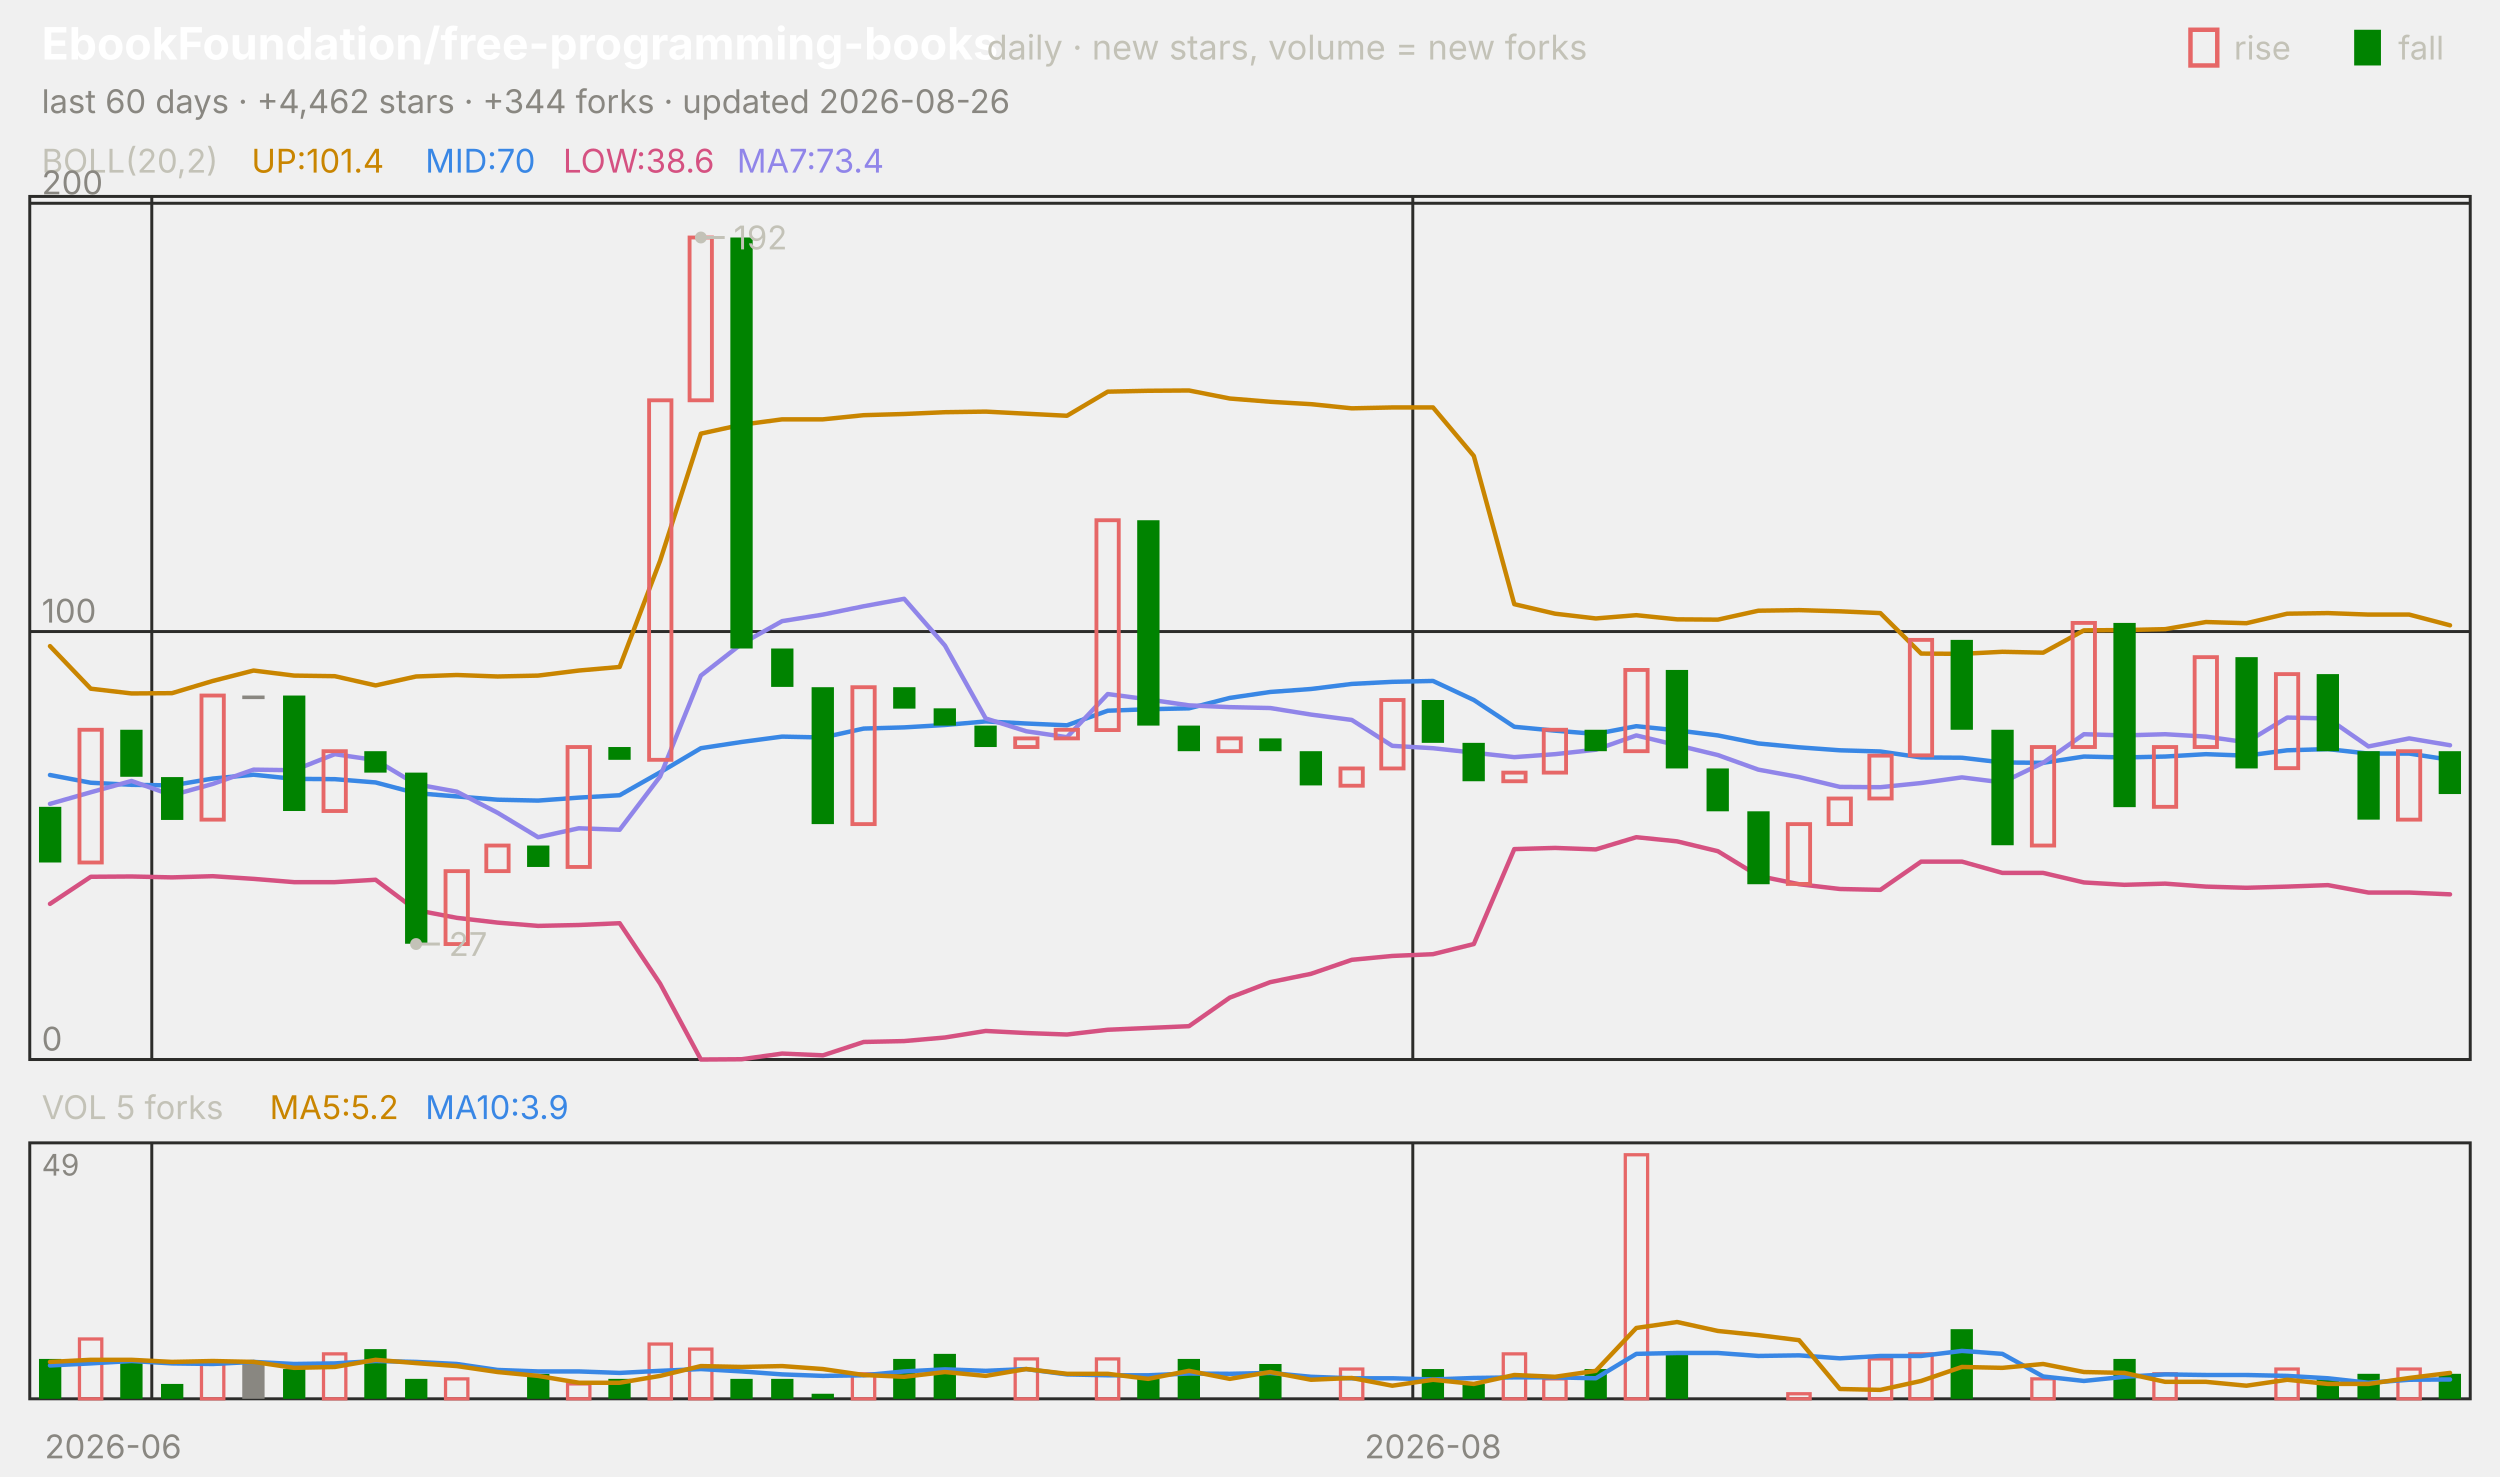
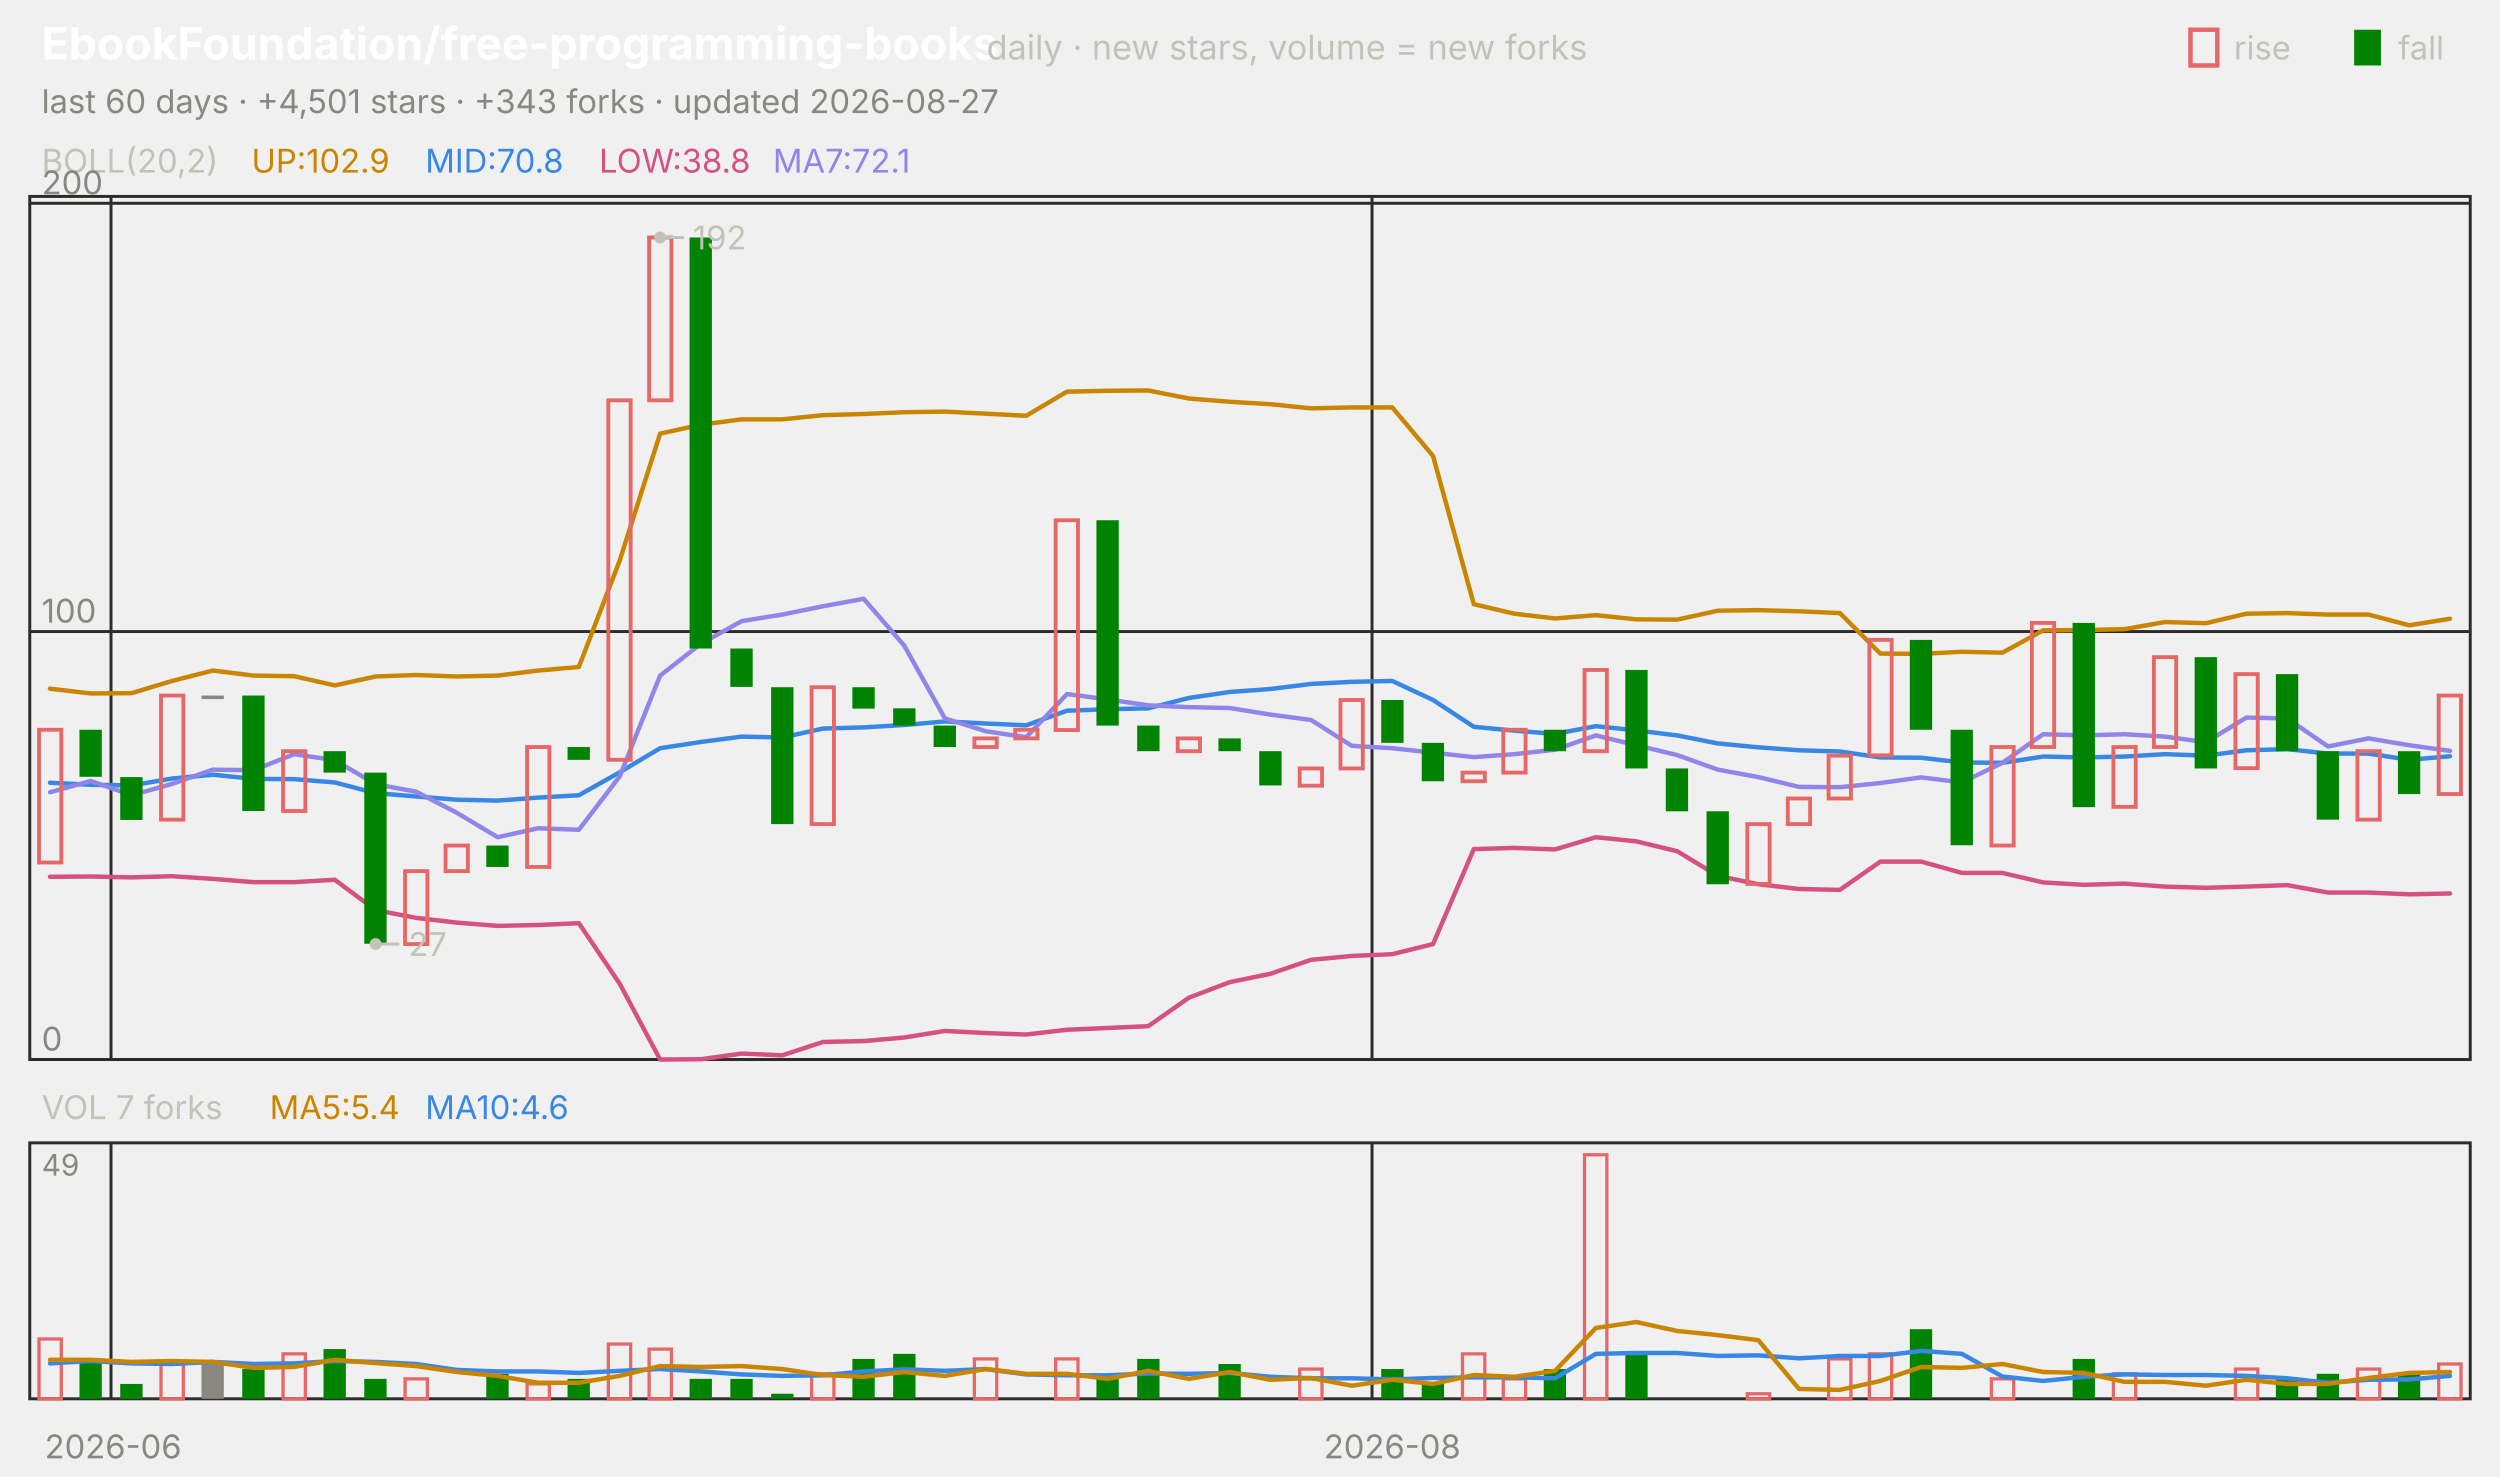
<svg xmlns="http://www.w3.org/2000/svg" viewBox="0 0 840 496" width="840" height="496" font-family="-apple-system,'Segoe UI',system-ui,sans-serif" role="img" aria-label="EbookFoundation/free-programming-books candlestick chart">
  <text x="14.0" y="20.0" font-size="15" fill="#ffffff" font-weight="650">EbookFoundation/free-programming-books</text>
  <text x="331.5" y="20.0" font-size="11.5" fill="#c3c2b7">daily · new stars, volume = new forks</text>
  <text x="805.8" y="20.0" font-size="11.0" fill="#c3c2b7">fall</text>
  <rect x="791" y="10" width="9" height="12" fill="#008300" />
  <text x="750.6" y="20.0" font-size="11.0" fill="#c3c2b7">rise</text>
  <rect x="736" y="10" width="9" height="12" fill="none" stroke="#e66767" stroke-width="1.5" />
-   <text x="14.0" y="38.0" font-size="11.0" fill="#898781">last 60 days · +4,462 stars · +344 forks · updated 2026-08-26</text>
+   <text x="14.0" y="38.0" font-size="11.0" fill="#898781">last 60 days · +4,501 stars · +343 forks · updated 2026-08-27</text>
  <rect x="10" y="66" width="820" height="290" fill="none" stroke="#2c2c2a" />
  <rect x="10" y="384" width="820" height="86" fill="none" stroke="#2c2c2a" />
  <text x="38.0" y="490.0" font-size="11.0" fill="#898781" text-anchor="middle">2026-06</text>
-   <line x1="51.0" y1="66.0" x2="51.0" y2="356.0" stroke="#2c2c2a" stroke-width="1.0" />
-   <line x1="51.0" y1="384.0" x2="51.0" y2="470.0" stroke="#2c2c2a" stroke-width="1.0" />
-   <line x1="474.7" y1="66.0" x2="474.7" y2="356.0" stroke="#2c2c2a" stroke-width="1.0" />
-   <line x1="474.7" y1="384.0" x2="474.7" y2="470.0" stroke="#2c2c2a" stroke-width="1.0" />
-   <text x="481.5" y="490.0" font-size="11.0" fill="#898781" text-anchor="middle">2026-08</text>
+   <line x1="37.3" y1="66.0" x2="37.3" y2="356.0" stroke="#2c2c2a" stroke-width="1.0" />
+   <line x1="37.3" y1="384.0" x2="37.3" y2="470.0" stroke="#2c2c2a" stroke-width="1.0" />
+   <line x1="461.0" y1="66.0" x2="461.0" y2="356.0" stroke="#2c2c2a" stroke-width="1.0" />
+   <line x1="461.0" y1="384.0" x2="461.0" y2="470.0" stroke="#2c2c2a" stroke-width="1.0" />
+   <text x="467.8" y="490.0" font-size="11.0" fill="#898781" text-anchor="middle">2026-08</text>
  <text x="14.0" y="58.0" font-size="11.0" fill="#c3c2b7">BOLL(20,2)</text>
-   <text x="84.5" y="58.0" font-size="11.0" fill="#c98500">UP:101.4</text>
-   <text x="142.9" y="58.0" font-size="11.0" fill="#3987e5">MID:70</text>
-   <text x="189.2" y="58.0" font-size="11.0" fill="#d55181">LOW:38.6</text>
-   <text x="247.6" y="58.0" font-size="11.0" fill="#9085e9">MA7:73.4</text>
+   <text x="84.5" y="58.0" font-size="11.0" fill="#c98500">UP:102.9</text>
+   <text x="142.9" y="58.0" font-size="11.0" fill="#3987e5">MID:70.8</text>
+   <text x="201.3" y="58.0" font-size="11.0" fill="#d55181">LOW:38.8</text>
+   <text x="259.7" y="58.0" font-size="11.0" fill="#9085e9">MA7:72.1</text>
  <line x1="10.0" y1="356.0" x2="830.0" y2="356.0" stroke="#2c2c2a" stroke-width="1.0" />
  <text x="14.0" y="353.0" font-size="11.0" fill="#898781">0</text>
  <line x1="10.0" y1="212.2" x2="830.0" y2="212.2" stroke="#2c2c2a" stroke-width="1.0" />
  <text x="14.0" y="209.2" font-size="11.0" fill="#898781">100</text>
  <line x1="10.0" y1="68.3" x2="830.0" y2="68.3" stroke="#2c2c2a" stroke-width="1.0" />
  <text x="14.0" y="65.3" font-size="11.0" fill="#898781">200</text>
-   <polyline points="16.8,217.1 30.5,231.4 44.2,233.0 57.8,232.9 71.5,228.8 85.2,225.3 98.8,227.0 112.5,227.2 126.2,230.3 139.8,227.3 153.5,226.8 167.2,227.3 180.8,227.0 194.5,225.3 208.2,224.1 221.8,188.4 235.5,145.7 249.2,142.7 262.8,140.9 276.5,140.9 290.2,139.5 303.8,139.1 317.5,138.5 331.2,138.3 344.8,139.0 358.5,139.7 372.2,131.6 385.8,131.3 399.5,131.2 413.2,133.9 426.8,135.0 440.5,135.8 454.2,137.2 467.8,136.9 481.5,136.9 495.2,153.2 508.8,203.0 522.5,206.2 536.2,207.8 549.8,206.7 563.5,208.1 577.2,208.2 590.8,205.2 604.5,205.0 618.2,205.4 631.8,206.0 645.5,219.6 659.2,219.7 672.8,219.0 686.5,219.3 700.2,211.8 713.8,211.7 727.5,211.4 741.2,209.0 754.8,209.4 768.5,206.2 782.2,206.0 795.8,206.5 809.5,206.5 823.2,210.1" fill="none" stroke="#c98500" stroke-width="1.5" stroke-linejoin="round" stroke-linecap="round" />
-   <polyline points="16.8,260.4 30.5,263.0 44.2,263.7 57.8,263.9 71.5,261.6 85.2,260.3 98.8,261.7 112.5,261.8 126.2,262.9 139.8,266.5 153.5,267.6 167.2,268.7 180.8,269.0 194.5,268.0 208.2,267.2 221.8,259.5 235.5,251.4 249.2,249.3 262.8,247.5 276.5,247.8 290.2,244.8 303.8,244.4 317.5,243.6 331.2,242.4 344.8,243.1 358.5,243.7 372.2,238.8 385.8,238.3 399.5,238.0 413.2,234.5 426.8,232.5 440.5,231.5 454.2,229.8 467.8,229.1 481.5,228.8 495.2,235.2 508.8,244.2 522.5,245.5 536.2,246.6 549.8,244.0 563.5,245.4 577.2,247.1 590.8,249.8 604.5,251.1 618.2,252.1 631.8,252.5 645.5,254.5 659.2,254.6 672.8,256.2 686.5,256.3 700.2,254.2 713.8,254.5 727.5,254.2 741.2,253.4 754.8,253.9 768.5,252.1 782.2,251.7 795.8,253.2 809.5,253.2 823.2,255.3" fill="none" stroke="#3987e5" stroke-width="1.5" stroke-linejoin="round" stroke-linecap="round" />
-   <polyline points="16.8,303.7 30.5,294.6 44.2,294.5 57.8,294.8 71.5,294.4 85.2,295.3 98.8,296.4 112.5,296.4 126.2,295.6 139.8,305.8 153.5,308.4 167.2,310.0 180.8,311.1 194.5,310.8 208.2,310.2 221.8,330.5 235.5,356.0 249.2,355.9 262.8,354.0 276.5,354.6 290.2,350.1 303.8,349.8 317.5,348.6 331.2,346.4 344.8,347.1 358.5,347.6 372.2,346.0 385.8,345.4 399.5,344.8 413.2,335.2 426.8,330.0 440.5,327.2 454.2,322.5 467.8,321.2 481.5,320.6 495.2,317.2 508.8,285.3 522.5,284.9 536.2,285.4 549.8,281.3 563.5,282.7 577.2,286.0 590.8,294.3 604.5,297.1 618.2,298.7 631.8,299.0 645.5,289.5 659.2,289.5 672.8,293.3 686.5,293.3 700.2,296.5 713.8,297.3 727.5,296.9 741.2,297.9 754.8,298.3 768.5,297.9 782.2,297.4 795.8,299.9 809.5,299.9 823.2,300.5" fill="none" stroke="#d55181" stroke-width="1.5" stroke-linejoin="round" stroke-linecap="round" />
-   <polyline points="16.8,270.1 30.5,266.2 44.2,262.4 57.8,267.2 71.5,263.4 85.2,258.6 98.8,258.8 112.5,253.4 126.2,255.4 139.8,263.5 153.5,266.0 167.2,273.1 180.8,281.3 194.5,278.3 208.2,278.8 221.8,260.9 235.5,227.0 249.2,216.3 262.8,208.7 276.5,206.5 290.2,203.7 303.8,201.2 317.5,216.9 331.2,241.4 344.8,245.7 358.5,247.7 372.2,233.2 385.8,235.0 399.5,237.0 413.2,237.6 426.8,237.9 440.5,240.1 454.2,241.9 467.8,250.6 481.5,251.4 495.2,252.9 508.8,254.4 522.5,253.4 536.2,251.9 549.8,247.1 563.5,250.4 577.2,253.7 590.8,258.6 604.5,261.1 618.2,264.4 631.8,264.5 645.5,263.1 659.2,261.2 672.8,262.9 686.5,256.3 700.2,246.7 713.8,247.1 727.5,246.7 741.2,247.5 754.8,249.4 768.5,241.1 782.2,241.4 795.8,250.8 809.5,248.1 823.2,250.4" fill="none" stroke="#9085e9" stroke-width="1.5" stroke-linejoin="round" stroke-linecap="round" />
-   <rect x="13.1" y="271.1" width="7.5" height="18.7" fill="#008300" />
-   <rect x="26.7" y="245.2" width="7.5" height="44.6" fill="none" stroke="#e66767" stroke-width="1.3" />
-   <rect x="40.4" y="245.2" width="7.5" height="15.8" fill="#008300" />
-   <rect x="54.1" y="261.1" width="7.5" height="14.4" fill="#008300" />
-   <rect x="67.7" y="233.7" width="7.5" height="41.7" fill="none" stroke="#e66767" stroke-width="1.3" />
-   <rect x="81.4" y="233.7" width="7.5" height="1.2" fill="#898781" />
-   <rect x="95.1" y="233.7" width="7.5" height="38.8" fill="#008300" />
-   <rect x="108.7" y="252.4" width="7.5" height="20.1" fill="none" stroke="#e66767" stroke-width="1.3" />
-   <rect x="122.4" y="252.4" width="7.5" height="7.2" fill="#008300" />
-   <rect x="136.1" y="259.6" width="7.5" height="57.5" fill="#008300" />
-   <rect x="149.7" y="292.7" width="7.5" height="24.5" fill="none" stroke="#e66767" stroke-width="1.3" />
-   <rect x="163.4" y="284.1" width="7.5" height="8.6" fill="none" stroke="#e66767" stroke-width="1.3" />
-   <rect x="177.1" y="284.1" width="7.5" height="7.2" fill="#008300" />
-   <rect x="190.7" y="251.0" width="7.5" height="40.3" fill="none" stroke="#e66767" stroke-width="1.3" />
-   <rect x="204.4" y="251.0" width="7.5" height="4.3" fill="#008300" />
-   <rect x="218.1" y="134.5" width="7.5" height="120.8" fill="none" stroke="#e66767" stroke-width="1.3" />
-   <rect x="231.7" y="79.8" width="7.5" height="54.7" fill="none" stroke="#e66767" stroke-width="1.3" />
-   <rect x="245.4" y="79.8" width="7.5" height="138.1" fill="#008300" />
-   <rect x="259.1" y="217.9" width="7.5" height="12.9" fill="#008300" />
-   <rect x="272.7" y="230.9" width="7.5" height="46.0" fill="#008300" />
-   <rect x="286.4" y="230.9" width="7.5" height="46.0" fill="none" stroke="#e66767" stroke-width="1.3" />
-   <rect x="300.1" y="230.9" width="7.5" height="7.2" fill="#008300" />
-   <rect x="313.7" y="238.0" width="7.5" height="5.8" fill="#008300" />
-   <rect x="327.4" y="243.8" width="7.5" height="7.2" fill="#008300" />
-   <rect x="341.1" y="248.1" width="7.5" height="2.9" fill="none" stroke="#e66767" stroke-width="1.3" />
-   <rect x="354.7" y="245.2" width="7.5" height="2.9" fill="none" stroke="#e66767" stroke-width="1.3" />
-   <rect x="368.4" y="174.8" width="7.5" height="70.5" fill="none" stroke="#e66767" stroke-width="1.3" />
-   <rect x="382.1" y="174.8" width="7.5" height="69.0" fill="#008300" />
-   <rect x="395.7" y="243.8" width="7.5" height="8.6" fill="#008300" />
-   <rect x="409.4" y="248.1" width="7.5" height="4.3" fill="none" stroke="#e66767" stroke-width="1.3" />
-   <rect x="423.1" y="248.1" width="7.5" height="4.3" fill="#008300" />
-   <rect x="436.7" y="252.4" width="7.5" height="11.5" fill="#008300" />
-   <rect x="450.4" y="258.2" width="7.5" height="5.8" fill="none" stroke="#e66767" stroke-width="1.3" />
-   <rect x="464.1" y="235.2" width="7.5" height="23.0" fill="none" stroke="#e66767" stroke-width="1.3" />
-   <rect x="477.7" y="235.2" width="7.5" height="14.4" fill="#008300" />
-   <rect x="491.4" y="249.6" width="7.5" height="12.9" fill="#008300" />
-   <rect x="505.1" y="259.6" width="7.5" height="2.9" fill="none" stroke="#e66767" stroke-width="1.3" />
-   <rect x="518.7" y="245.2" width="7.5" height="14.4" fill="none" stroke="#e66767" stroke-width="1.3" />
-   <rect x="532.4" y="245.2" width="7.5" height="7.2" fill="#008300" />
-   <rect x="546.1" y="225.1" width="7.5" height="27.3" fill="none" stroke="#e66767" stroke-width="1.3" />
-   <rect x="559.7" y="225.1" width="7.5" height="33.1" fill="#008300" />
-   <rect x="573.4" y="258.2" width="7.5" height="14.4" fill="#008300" />
-   <rect x="587.1" y="272.6" width="7.5" height="24.5" fill="#008300" />
-   <rect x="600.7" y="276.9" width="7.5" height="20.1" fill="none" stroke="#e66767" stroke-width="1.3" />
-   <rect x="614.4" y="268.3" width="7.5" height="8.6" fill="none" stroke="#e66767" stroke-width="1.3" />
-   <rect x="628.1" y="253.9" width="7.5" height="14.4" fill="none" stroke="#e66767" stroke-width="1.3" />
-   <rect x="641.7" y="215.0" width="7.5" height="38.8" fill="none" stroke="#e66767" stroke-width="1.3" />
-   <rect x="655.4" y="215.0" width="7.5" height="30.2" fill="#008300" />
-   <rect x="669.1" y="245.2" width="7.5" height="38.8" fill="#008300" />
-   <rect x="682.7" y="251.0" width="7.5" height="33.1" fill="none" stroke="#e66767" stroke-width="1.3" />
-   <rect x="696.4" y="209.3" width="7.5" height="41.7" fill="none" stroke="#e66767" stroke-width="1.3" />
-   <rect x="710.1" y="209.3" width="7.5" height="61.9" fill="#008300" />
-   <rect x="723.7" y="251.0" width="7.5" height="20.1" fill="none" stroke="#e66767" stroke-width="1.3" />
-   <rect x="737.4" y="220.8" width="7.5" height="30.2" fill="none" stroke="#e66767" stroke-width="1.3" />
-   <rect x="751.1" y="220.8" width="7.5" height="37.4" fill="#008300" />
-   <rect x="764.7" y="226.5" width="7.5" height="31.6" fill="none" stroke="#e66767" stroke-width="1.3" />
-   <rect x="778.4" y="226.5" width="7.5" height="25.9" fill="#008300" />
-   <rect x="792.1" y="252.4" width="7.5" height="23.0" fill="#008300" />
-   <rect x="805.7" y="252.4" width="7.5" height="23.0" fill="none" stroke="#e66767" stroke-width="1.3" />
-   <rect x="819.4" y="252.4" width="7.5" height="14.4" fill="#008300" />
-   <circle cx="235.5" cy="79.8" r="2" fill="#c3c2b7" />
-   <line x1="235.5" y1="79.8" x2="243.5" y2="79.8" stroke="#c3c2b7" stroke-width="1.0" />
-   <text x="246.5" y="83.8" font-size="11.0" fill="#c3c2b7">192</text>
-   <circle cx="139.8" cy="317.2" r="2" fill="#c3c2b7" />
-   <line x1="139.8" y1="317.2" x2="147.8" y2="317.2" stroke="#c3c2b7" stroke-width="1.0" />
-   <text x="150.8" y="321.2" font-size="11.0" fill="#c3c2b7">27</text>
-   <text x="14.0" y="376.0" font-size="11.0" fill="#c3c2b7">VOL 5 forks</text>
-   <text x="90.6" y="376.0" font-size="11.0" fill="#c98500">MA5:5.2</text>
-   <text x="142.9" y="376.0" font-size="11.0" fill="#3987e5">MA10:3.9</text>
+   <polyline points="16.8,231.4 30.5,233.0 44.2,232.9 57.8,228.8 71.5,225.3 85.2,227.0 98.8,227.2 112.5,230.3 126.2,227.3 139.8,226.8 153.5,227.3 167.2,227.0 180.8,225.3 194.5,224.1 208.2,188.4 221.8,145.7 235.5,142.7 249.2,140.9 262.8,140.9 276.5,139.5 290.2,139.1 303.8,138.5 317.5,138.3 331.2,139.0 344.8,139.7 358.5,131.6 372.2,131.3 385.8,131.2 399.5,133.9 413.2,135.0 426.8,135.8 440.5,137.2 454.2,136.9 467.8,136.9 481.5,153.2 495.2,203.0 508.8,206.2 522.5,207.8 536.2,206.7 549.8,208.1 563.5,208.2 577.2,205.2 590.8,205.0 604.5,205.4 618.2,206.0 631.8,219.6 645.5,219.7 659.2,219.0 672.8,219.3 686.5,211.8 700.2,211.7 713.8,211.4 727.5,209.0 741.2,209.4 754.8,206.2 768.5,206.0 782.2,206.5 795.8,206.5 809.5,210.1 823.2,207.9" fill="none" stroke="#c98500" stroke-width="1.5" stroke-linejoin="round" stroke-linecap="round" />
+   <polyline points="16.8,263.0 30.5,263.7 44.2,263.9 57.8,261.6 71.5,260.3 85.2,261.7 98.8,261.8 112.5,262.9 126.2,266.5 139.8,267.6 153.5,268.7 167.2,269.0 180.8,268.0 194.5,267.2 208.2,259.5 221.8,251.4 235.5,249.3 249.2,247.5 262.8,247.8 276.5,244.8 290.2,244.4 303.8,243.6 317.5,242.4 331.2,243.1 344.8,243.7 358.5,238.8 372.2,238.3 385.8,238.0 399.5,234.5 413.2,232.5 426.8,231.5 440.5,229.8 454.2,229.1 467.8,228.8 481.5,235.2 495.2,244.2 508.8,245.5 522.5,246.6 536.2,244.0 549.8,245.4 563.5,247.1 577.2,249.8 590.8,251.1 604.5,252.1 618.2,252.5 631.8,254.5 645.5,254.6 659.2,256.2 672.8,256.3 686.5,254.2 700.2,254.5 713.8,254.2 727.5,253.4 741.2,253.9 754.8,252.1 768.5,251.7 782.2,253.2 795.8,253.2 809.5,255.3 823.2,254.1" fill="none" stroke="#3987e5" stroke-width="1.5" stroke-linejoin="round" stroke-linecap="round" />
+   <polyline points="16.8,294.6 30.5,294.5 44.2,294.8 57.8,294.4 71.5,295.3 85.2,296.4 98.8,296.4 112.5,295.6 126.2,305.8 139.8,308.4 153.5,310.0 167.2,311.1 180.8,310.8 194.5,310.2 208.2,330.5 221.8,356.0 235.5,355.9 249.2,354.0 262.8,354.6 276.5,350.1 290.2,349.8 303.8,348.6 317.5,346.4 331.2,347.1 344.8,347.6 358.5,346.0 372.2,345.4 385.8,344.8 399.5,335.2 413.2,330.0 426.8,327.2 440.5,322.5 454.2,321.2 467.8,320.6 481.5,317.2 495.2,285.3 508.8,284.9 522.5,285.4 536.2,281.3 549.8,282.7 563.5,286.0 577.2,294.3 590.8,297.1 604.5,298.7 618.2,299.0 631.8,289.5 645.5,289.5 659.2,293.3 672.8,293.3 686.5,296.5 700.2,297.3 713.8,296.9 727.5,297.9 741.2,298.3 754.8,297.9 768.5,297.4 782.2,299.9 795.8,299.9 809.5,300.5 823.2,300.2" fill="none" stroke="#d55181" stroke-width="1.5" stroke-linejoin="round" stroke-linecap="round" />
+   <polyline points="16.8,266.2 30.5,262.4 44.2,267.2 57.8,263.4 71.5,258.6 85.2,258.8 98.8,253.4 112.5,255.4 126.2,263.5 139.8,266.0 153.5,273.1 167.2,281.3 180.8,278.3 194.5,278.8 208.2,260.9 221.8,227.0 235.5,216.3 249.2,208.7 262.8,206.5 276.5,203.7 290.2,201.2 303.8,216.9 317.5,241.4 331.2,245.7 344.8,247.7 358.5,233.2 372.2,235.0 385.8,237.0 399.5,237.6 413.2,237.9 426.8,240.1 440.5,241.9 454.2,250.6 467.8,251.4 481.5,252.9 495.2,254.4 508.8,253.4 522.5,251.9 536.2,247.1 549.8,250.4 563.5,253.7 577.2,258.6 590.8,261.1 604.5,264.4 618.2,264.5 631.8,263.1 645.5,261.2 659.2,262.9 672.8,256.3 686.5,246.7 700.2,247.1 713.8,246.7 727.5,247.5 741.2,249.4 754.8,241.1 768.5,241.4 782.2,250.8 795.8,248.1 809.5,250.4 823.2,252.3" fill="none" stroke="#9085e9" stroke-width="1.5" stroke-linejoin="round" stroke-linecap="round" />
+   <rect x="13.1" y="245.2" width="7.5" height="44.6" fill="none" stroke="#e66767" stroke-width="1.3" />
+   <rect x="26.7" y="245.2" width="7.5" height="15.8" fill="#008300" />
+   <rect x="40.4" y="261.1" width="7.5" height="14.4" fill="#008300" />
+   <rect x="54.1" y="233.7" width="7.5" height="41.7" fill="none" stroke="#e66767" stroke-width="1.3" />
+   <rect x="67.7" y="233.7" width="7.5" height="1.2" fill="#898781" />
+   <rect x="81.4" y="233.7" width="7.5" height="38.8" fill="#008300" />
+   <rect x="95.1" y="252.4" width="7.5" height="20.1" fill="none" stroke="#e66767" stroke-width="1.3" />
+   <rect x="108.7" y="252.4" width="7.5" height="7.2" fill="#008300" />
+   <rect x="122.4" y="259.6" width="7.5" height="57.5" fill="#008300" />
+   <rect x="136.1" y="292.7" width="7.5" height="24.5" fill="none" stroke="#e66767" stroke-width="1.3" />
+   <rect x="149.7" y="284.1" width="7.5" height="8.6" fill="none" stroke="#e66767" stroke-width="1.3" />
+   <rect x="163.4" y="284.1" width="7.5" height="7.2" fill="#008300" />
+   <rect x="177.1" y="251.0" width="7.5" height="40.3" fill="none" stroke="#e66767" stroke-width="1.3" />
+   <rect x="190.7" y="251.0" width="7.5" height="4.3" fill="#008300" />
+   <rect x="204.4" y="134.5" width="7.5" height="120.8" fill="none" stroke="#e66767" stroke-width="1.3" />
+   <rect x="218.1" y="79.8" width="7.5" height="54.7" fill="none" stroke="#e66767" stroke-width="1.3" />
+   <rect x="231.7" y="79.8" width="7.5" height="138.1" fill="#008300" />
+   <rect x="245.4" y="217.9" width="7.5" height="12.9" fill="#008300" />
+   <rect x="259.1" y="230.9" width="7.5" height="46.0" fill="#008300" />
+   <rect x="272.7" y="230.9" width="7.5" height="46.0" fill="none" stroke="#e66767" stroke-width="1.3" />
+   <rect x="286.4" y="230.9" width="7.5" height="7.2" fill="#008300" />
+   <rect x="300.1" y="238.0" width="7.5" height="5.8" fill="#008300" />
+   <rect x="313.7" y="243.8" width="7.5" height="7.2" fill="#008300" />
+   <rect x="327.4" y="248.1" width="7.5" height="2.9" fill="none" stroke="#e66767" stroke-width="1.3" />
+   <rect x="341.1" y="245.2" width="7.5" height="2.9" fill="none" stroke="#e66767" stroke-width="1.3" />
+   <rect x="354.7" y="174.8" width="7.5" height="70.5" fill="none" stroke="#e66767" stroke-width="1.3" />
+   <rect x="368.4" y="174.8" width="7.5" height="69.0" fill="#008300" />
+   <rect x="382.1" y="243.8" width="7.5" height="8.6" fill="#008300" />
+   <rect x="395.7" y="248.1" width="7.5" height="4.3" fill="none" stroke="#e66767" stroke-width="1.3" />
+   <rect x="409.4" y="248.1" width="7.5" height="4.3" fill="#008300" />
+   <rect x="423.1" y="252.4" width="7.5" height="11.5" fill="#008300" />
+   <rect x="436.7" y="258.2" width="7.5" height="5.8" fill="none" stroke="#e66767" stroke-width="1.3" />
+   <rect x="450.4" y="235.2" width="7.5" height="23.0" fill="none" stroke="#e66767" stroke-width="1.3" />
+   <rect x="464.1" y="235.2" width="7.5" height="14.4" fill="#008300" />
+   <rect x="477.7" y="249.6" width="7.5" height="12.9" fill="#008300" />
+   <rect x="491.4" y="259.6" width="7.5" height="2.9" fill="none" stroke="#e66767" stroke-width="1.3" />
+   <rect x="505.1" y="245.2" width="7.5" height="14.4" fill="none" stroke="#e66767" stroke-width="1.3" />
+   <rect x="518.7" y="245.2" width="7.5" height="7.2" fill="#008300" />
+   <rect x="532.4" y="225.1" width="7.5" height="27.3" fill="none" stroke="#e66767" stroke-width="1.3" />
+   <rect x="546.1" y="225.1" width="7.5" height="33.1" fill="#008300" />
+   <rect x="559.7" y="258.2" width="7.5" height="14.4" fill="#008300" />
+   <rect x="573.4" y="272.6" width="7.5" height="24.5" fill="#008300" />
+   <rect x="587.1" y="276.9" width="7.5" height="20.1" fill="none" stroke="#e66767" stroke-width="1.3" />
+   <rect x="600.7" y="268.3" width="7.5" height="8.6" fill="none" stroke="#e66767" stroke-width="1.3" />
+   <rect x="614.4" y="253.9" width="7.5" height="14.4" fill="none" stroke="#e66767" stroke-width="1.3" />
+   <rect x="628.1" y="215.0" width="7.5" height="38.8" fill="none" stroke="#e66767" stroke-width="1.3" />
+   <rect x="641.7" y="215.0" width="7.5" height="30.2" fill="#008300" />
+   <rect x="655.4" y="245.2" width="7.5" height="38.8" fill="#008300" />
+   <rect x="669.1" y="251.0" width="7.5" height="33.1" fill="none" stroke="#e66767" stroke-width="1.3" />
+   <rect x="682.7" y="209.3" width="7.5" height="41.7" fill="none" stroke="#e66767" stroke-width="1.3" />
+   <rect x="696.4" y="209.3" width="7.5" height="61.9" fill="#008300" />
+   <rect x="710.1" y="251.0" width="7.5" height="20.1" fill="none" stroke="#e66767" stroke-width="1.3" />
+   <rect x="723.7" y="220.8" width="7.5" height="30.2" fill="none" stroke="#e66767" stroke-width="1.3" />
+   <rect x="737.4" y="220.8" width="7.5" height="37.4" fill="#008300" />
+   <rect x="751.1" y="226.5" width="7.5" height="31.6" fill="none" stroke="#e66767" stroke-width="1.3" />
+   <rect x="764.7" y="226.5" width="7.5" height="25.9" fill="#008300" />
+   <rect x="778.4" y="252.4" width="7.5" height="23.0" fill="#008300" />
+   <rect x="792.1" y="252.4" width="7.5" height="23.0" fill="none" stroke="#e66767" stroke-width="1.3" />
+   <rect x="805.7" y="252.4" width="7.5" height="14.4" fill="#008300" />
+   <rect x="819.4" y="233.7" width="7.5" height="33.1" fill="none" stroke="#e66767" stroke-width="1.3" />
+   <circle cx="221.8" cy="79.8" r="2" fill="#c3c2b7" />
+   <line x1="221.8" y1="79.8" x2="229.8" y2="79.8" stroke="#c3c2b7" stroke-width="1.0" />
+   <text x="232.8" y="83.8" font-size="11.0" fill="#c3c2b7">192</text>
+   <circle cx="126.2" cy="317.2" r="2" fill="#c3c2b7" />
+   <line x1="126.2" y1="317.2" x2="134.2" y2="317.2" stroke="#c3c2b7" stroke-width="1.0" />
+   <text x="137.2" y="321.2" font-size="11.0" fill="#c3c2b7">27</text>
+   <text x="14.0" y="376.0" font-size="11.0" fill="#c3c2b7">VOL 7 forks</text>
+   <text x="90.6" y="376.0" font-size="11.0" fill="#c98500">MA5:5.4</text>
+   <text x="142.9" y="376.0" font-size="11.0" fill="#3987e5">MA10:4.6</text>
  <text x="14.0" y="395.0" font-size="10" fill="#898781">49</text>
-   <rect x="13.1" y="456.6" width="7.5" height="13.4" fill="#008300" />
-   <rect x="26.7" y="449.9" width="7.5" height="20.1" fill="none" stroke="#e66767" stroke-width="1.1" />
-   <rect x="40.4" y="456.6" width="7.5" height="13.4" fill="#008300" />
-   <rect x="54.1" y="465.0" width="7.5" height="5.0" fill="#008300" />
-   <rect x="67.7" y="458.3" width="7.5" height="11.7" fill="none" stroke="#e66767" stroke-width="1.1" />
-   <rect x="81.4" y="458.3" width="7.5" height="11.7" fill="#898781" />
-   <rect x="95.1" y="460.0" width="7.5" height="10.0" fill="#008300" />
-   <rect x="108.7" y="454.9" width="7.5" height="15.1" fill="none" stroke="#e66767" stroke-width="1.1" />
-   <rect x="122.4" y="453.3" width="7.5" height="16.7" fill="#008300" />
-   <rect x="136.1" y="463.3" width="7.5" height="6.7" fill="#008300" />
-   <rect x="149.7" y="463.3" width="7.5" height="6.7" fill="none" stroke="#e66767" stroke-width="1.1" />
-   <rect x="177.1" y="461.6" width="7.5" height="8.4" fill="#008300" />
-   <rect x="190.7" y="465.0" width="7.5" height="5.0" fill="none" stroke="#e66767" stroke-width="1.1" />
-   <rect x="204.4" y="463.3" width="7.5" height="6.7" fill="#008300" />
-   <rect x="218.1" y="451.6" width="7.5" height="18.4" fill="none" stroke="#e66767" stroke-width="1.1" />
-   <rect x="231.7" y="453.3" width="7.5" height="16.7" fill="none" stroke="#e66767" stroke-width="1.1" />
+   <rect x="13.1" y="449.9" width="7.5" height="20.1" fill="none" stroke="#e66767" stroke-width="1.1" />
+   <rect x="26.7" y="456.6" width="7.5" height="13.4" fill="#008300" />
+   <rect x="40.4" y="465.0" width="7.5" height="5.0" fill="#008300" />
+   <rect x="54.1" y="458.3" width="7.5" height="11.7" fill="none" stroke="#e66767" stroke-width="1.1" />
+   <rect x="67.7" y="458.3" width="7.5" height="11.7" fill="#898781" />
+   <rect x="81.4" y="460.0" width="7.5" height="10.0" fill="#008300" />
+   <rect x="95.1" y="454.9" width="7.5" height="15.1" fill="none" stroke="#e66767" stroke-width="1.1" />
+   <rect x="108.7" y="453.3" width="7.5" height="16.7" fill="#008300" />
+   <rect x="122.4" y="463.3" width="7.5" height="6.7" fill="#008300" />
+   <rect x="136.1" y="463.3" width="7.5" height="6.7" fill="none" stroke="#e66767" stroke-width="1.1" />
+   <rect x="163.4" y="461.6" width="7.5" height="8.4" fill="#008300" />
+   <rect x="177.1" y="465.0" width="7.5" height="5.0" fill="none" stroke="#e66767" stroke-width="1.1" />
+   <rect x="190.7" y="463.3" width="7.5" height="6.7" fill="#008300" />
+   <rect x="204.4" y="451.6" width="7.5" height="18.4" fill="none" stroke="#e66767" stroke-width="1.1" />
+   <rect x="218.1" y="453.3" width="7.5" height="16.7" fill="none" stroke="#e66767" stroke-width="1.1" />
+   <rect x="231.7" y="463.3" width="7.5" height="6.7" fill="#008300" />
  <rect x="245.4" y="463.3" width="7.5" height="6.7" fill="#008300" />
-   <rect x="259.1" y="463.3" width="7.5" height="6.7" fill="#008300" />
-   <rect x="272.7" y="468.3" width="7.5" height="1.7" fill="#008300" />
-   <rect x="286.4" y="461.6" width="7.5" height="8.4" fill="none" stroke="#e66767" stroke-width="1.1" />
-   <rect x="300.1" y="456.6" width="7.5" height="13.4" fill="#008300" />
-   <rect x="313.7" y="454.9" width="7.5" height="15.1" fill="#008300" />
-   <rect x="341.1" y="456.6" width="7.5" height="13.4" fill="none" stroke="#e66767" stroke-width="1.1" />
-   <rect x="368.4" y="456.6" width="7.5" height="13.4" fill="none" stroke="#e66767" stroke-width="1.1" />
-   <rect x="382.1" y="463.3" width="7.5" height="6.7" fill="#008300" />
-   <rect x="395.7" y="456.6" width="7.5" height="13.4" fill="#008300" />
-   <rect x="423.1" y="458.3" width="7.5" height="11.7" fill="#008300" />
-   <rect x="450.4" y="460.0" width="7.5" height="10.0" fill="none" stroke="#e66767" stroke-width="1.1" />
-   <rect x="477.7" y="460.0" width="7.5" height="10.0" fill="#008300" />
-   <rect x="491.4" y="465.0" width="7.5" height="5.0" fill="#008300" />
-   <rect x="505.1" y="454.9" width="7.5" height="15.1" fill="none" stroke="#e66767" stroke-width="1.1" />
-   <rect x="518.7" y="463.3" width="7.5" height="6.7" fill="none" stroke="#e66767" stroke-width="1.1" />
-   <rect x="532.4" y="460.0" width="7.5" height="10.0" fill="#008300" />
-   <rect x="546.1" y="388.0" width="7.5" height="82.0" fill="none" stroke="#e66767" stroke-width="1.1" />
-   <rect x="559.7" y="454.9" width="7.5" height="15.1" fill="#008300" />
-   <rect x="600.7" y="468.3" width="7.5" height="1.7" fill="none" stroke="#e66767" stroke-width="1.1" />
-   <rect x="628.1" y="456.6" width="7.5" height="13.4" fill="none" stroke="#e66767" stroke-width="1.1" />
-   <rect x="641.7" y="454.9" width="7.5" height="15.1" fill="none" stroke="#e66767" stroke-width="1.1" />
-   <rect x="655.4" y="446.6" width="7.5" height="23.4" fill="#008300" />
-   <rect x="682.7" y="463.3" width="7.5" height="6.7" fill="none" stroke="#e66767" stroke-width="1.1" />
-   <rect x="710.1" y="456.6" width="7.5" height="13.4" fill="#008300" />
-   <rect x="723.7" y="461.6" width="7.5" height="8.4" fill="none" stroke="#e66767" stroke-width="1.1" />
-   <rect x="764.7" y="460.0" width="7.5" height="10.0" fill="none" stroke="#e66767" stroke-width="1.1" />
-   <rect x="778.4" y="463.3" width="7.5" height="6.7" fill="#008300" />
-   <rect x="792.1" y="461.6" width="7.5" height="8.4" fill="#008300" />
-   <rect x="805.7" y="460.0" width="7.5" height="10.0" fill="none" stroke="#e66767" stroke-width="1.1" />
-   <rect x="819.4" y="461.6" width="7.5" height="8.4" fill="#008300" />
-   <polyline points="16.8,458.8 30.5,458.1 44.2,457.3 57.8,458.1 71.5,458.3 85.2,457.6 98.8,458.3 112.5,458.1 126.2,457.3 139.8,457.6 153.5,458.3 167.2,460.3 180.8,460.8 194.5,460.8 208.2,461.3 221.8,460.6 235.5,460.0 249.2,460.8 262.8,461.8 276.5,462.3 290.2,462.1 303.8,460.8 317.5,460.1 331.2,460.6 344.8,460.0 358.5,461.8 372.2,462.1 385.8,462.1 399.5,461.5 413.2,461.6 426.8,461.3 440.5,462.6 454.2,463.1 467.8,463.1 481.5,463.5 495.2,463.0 508.8,462.8 522.5,462.8 536.2,463.1 549.8,454.9 563.5,454.6 577.2,454.6 590.8,455.6 604.5,455.4 618.2,456.4 631.8,455.6 645.5,455.6 659.2,453.9 672.8,454.9 686.5,462.5 700.2,464.0 713.8,462.6 727.5,461.8 741.2,462.0 754.8,462.0 768.5,462.3 782.2,463.1 795.8,464.6 809.5,463.6 823.2,463.5" fill="none" stroke="#3987e5" stroke-width="1.5" stroke-linejoin="round" stroke-linecap="round" />
-   <polyline points="16.8,457.6 30.5,456.9 44.2,456.9 57.8,457.6 71.5,457.3 85.2,457.6 98.8,459.6 112.5,459.3 126.2,456.9 139.8,458.0 153.5,459.0 167.2,461.0 180.8,462.3 194.5,464.6 208.2,464.6 221.8,462.3 235.5,459.0 249.2,459.3 262.8,459.0 276.5,460.0 290.2,462.0 303.8,462.6 317.5,461.0 331.2,462.3 344.8,460.0 358.5,461.6 372.2,461.6 385.8,463.3 399.5,460.6 413.2,463.3 426.8,461.0 440.5,463.6 454.2,463.0 467.8,465.6 481.5,463.6 495.2,465.0 508.8,462.0 522.5,462.6 536.2,460.6 549.8,446.2 563.5,444.2 577.2,447.2 590.8,448.6 604.5,450.3 618.2,466.7 631.8,467.0 645.5,464.0 659.2,459.3 672.8,459.6 686.5,458.3 700.2,461.0 713.8,461.3 727.5,464.3 741.2,464.3 754.8,465.6 768.5,463.6 782.2,465.0 795.8,465.0 809.5,463.0 823.2,461.3" fill="none" stroke="#c98500" stroke-width="1.5" stroke-linejoin="round" stroke-linecap="round" />
+   <rect x="259.1" y="468.3" width="7.5" height="1.7" fill="#008300" />
+   <rect x="272.7" y="461.6" width="7.5" height="8.4" fill="none" stroke="#e66767" stroke-width="1.1" />
+   <rect x="286.4" y="456.6" width="7.5" height="13.4" fill="#008300" />
+   <rect x="300.1" y="454.9" width="7.5" height="15.1" fill="#008300" />
+   <rect x="327.4" y="456.6" width="7.5" height="13.4" fill="none" stroke="#e66767" stroke-width="1.1" />
+   <rect x="354.7" y="456.6" width="7.5" height="13.4" fill="none" stroke="#e66767" stroke-width="1.1" />
+   <rect x="368.4" y="463.3" width="7.5" height="6.7" fill="#008300" />
+   <rect x="382.1" y="456.6" width="7.5" height="13.4" fill="#008300" />
+   <rect x="409.4" y="458.3" width="7.5" height="11.7" fill="#008300" />
+   <rect x="436.7" y="460.0" width="7.5" height="10.0" fill="none" stroke="#e66767" stroke-width="1.1" />
+   <rect x="464.1" y="460.0" width="7.5" height="10.0" fill="#008300" />
+   <rect x="477.7" y="465.0" width="7.5" height="5.0" fill="#008300" />
+   <rect x="491.4" y="454.9" width="7.5" height="15.1" fill="none" stroke="#e66767" stroke-width="1.1" />
+   <rect x="505.1" y="463.3" width="7.5" height="6.7" fill="none" stroke="#e66767" stroke-width="1.1" />
+   <rect x="518.7" y="460.0" width="7.5" height="10.0" fill="#008300" />
+   <rect x="532.4" y="388.0" width="7.5" height="82.0" fill="none" stroke="#e66767" stroke-width="1.1" />
+   <rect x="546.1" y="454.9" width="7.5" height="15.1" fill="#008300" />
+   <rect x="587.1" y="468.3" width="7.5" height="1.7" fill="none" stroke="#e66767" stroke-width="1.1" />
+   <rect x="614.4" y="456.6" width="7.5" height="13.4" fill="none" stroke="#e66767" stroke-width="1.1" />
+   <rect x="628.1" y="454.9" width="7.5" height="15.1" fill="none" stroke="#e66767" stroke-width="1.1" />
+   <rect x="641.7" y="446.6" width="7.5" height="23.4" fill="#008300" />
+   <rect x="669.1" y="463.3" width="7.5" height="6.7" fill="none" stroke="#e66767" stroke-width="1.1" />
+   <rect x="696.4" y="456.6" width="7.5" height="13.4" fill="#008300" />
+   <rect x="710.1" y="461.6" width="7.5" height="8.4" fill="none" stroke="#e66767" stroke-width="1.1" />
+   <rect x="751.1" y="460.0" width="7.5" height="10.0" fill="none" stroke="#e66767" stroke-width="1.1" />
+   <rect x="764.7" y="463.3" width="7.5" height="6.7" fill="#008300" />
+   <rect x="778.4" y="461.6" width="7.5" height="8.4" fill="#008300" />
+   <rect x="792.1" y="460.0" width="7.5" height="10.0" fill="none" stroke="#e66767" stroke-width="1.1" />
+   <rect x="805.7" y="461.6" width="7.5" height="8.4" fill="#008300" />
+   <rect x="819.4" y="458.3" width="7.5" height="11.7" fill="none" stroke="#e66767" stroke-width="1.1" />
+   <polyline points="16.8,458.1 30.5,457.3 44.2,458.1 57.8,458.3 71.5,457.6 85.2,458.3 98.8,458.1 112.5,457.3 126.2,457.6 139.8,458.3 153.5,460.3 167.2,460.8 180.8,460.8 194.5,461.3 208.2,460.6 221.8,460.0 235.5,460.8 249.2,461.8 262.8,462.3 276.5,462.1 290.2,460.8 303.8,460.1 317.5,460.6 331.2,460.0 344.8,461.8 358.5,462.1 372.2,462.1 385.8,461.5 399.5,461.6 413.2,461.3 426.8,462.6 440.5,463.1 454.2,463.1 467.8,463.5 481.5,463.0 495.2,462.8 508.8,462.8 522.5,463.1 536.2,454.9 549.8,454.6 563.5,454.6 577.2,455.6 590.8,455.4 604.5,456.4 618.2,455.6 631.8,455.6 645.5,453.9 659.2,454.9 672.8,462.5 686.5,464.0 700.2,462.6 713.8,461.8 727.5,462.0 741.2,462.0 754.8,462.3 768.5,463.1 782.2,464.6 795.8,463.6 809.5,463.5 823.2,462.3" fill="none" stroke="#3987e5" stroke-width="1.5" stroke-linejoin="round" stroke-linecap="round" />
+   <polyline points="16.8,456.9 30.5,456.9 44.2,457.6 57.8,457.3 71.5,457.6 85.2,459.6 98.8,459.3 112.5,456.9 126.2,458.0 139.8,459.0 153.5,461.0 167.2,462.3 180.8,464.6 194.5,464.6 208.2,462.3 221.8,459.0 235.5,459.3 249.2,459.0 262.8,460.0 276.5,462.0 290.2,462.6 303.8,461.0 317.5,462.3 331.2,460.0 344.8,461.6 358.5,461.6 372.2,463.3 385.8,460.6 399.5,463.3 413.2,461.0 426.8,463.6 440.5,463.0 454.2,465.6 467.8,463.6 481.5,465.0 495.2,462.0 508.8,462.6 522.5,460.6 536.2,446.2 549.8,444.2 563.5,447.2 577.2,448.6 590.8,450.3 604.5,466.7 618.2,467.0 631.8,464.0 645.5,459.3 659.2,459.6 672.8,458.3 686.5,461.0 700.2,461.3 713.8,464.3 727.5,464.3 741.2,465.6 754.8,463.6 768.5,465.0 782.2,465.0 795.8,463.0 809.5,461.3 823.2,461.0" fill="none" stroke="#c98500" stroke-width="1.5" stroke-linejoin="round" stroke-linecap="round" />
</svg>
